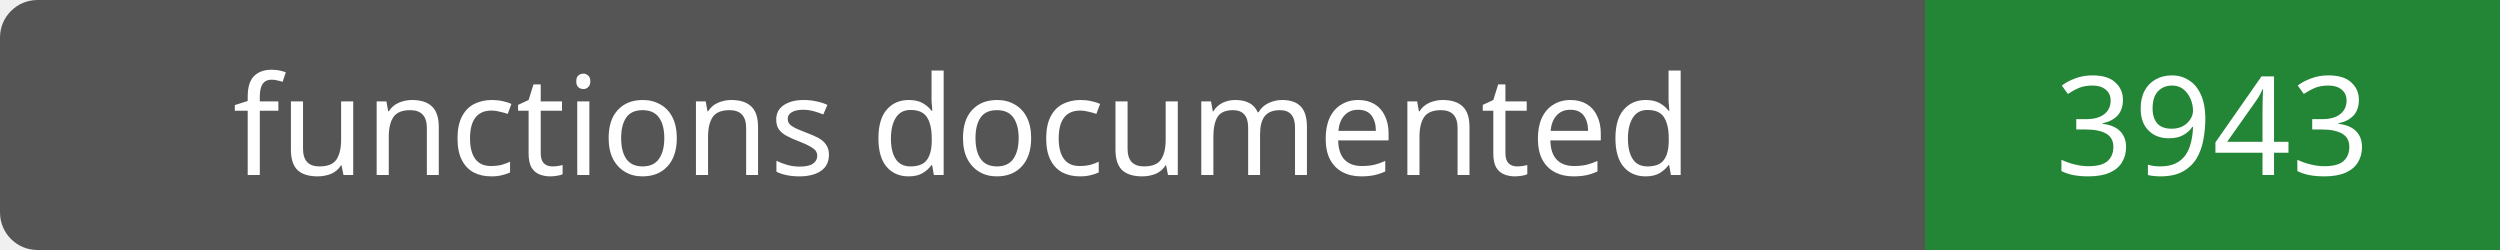
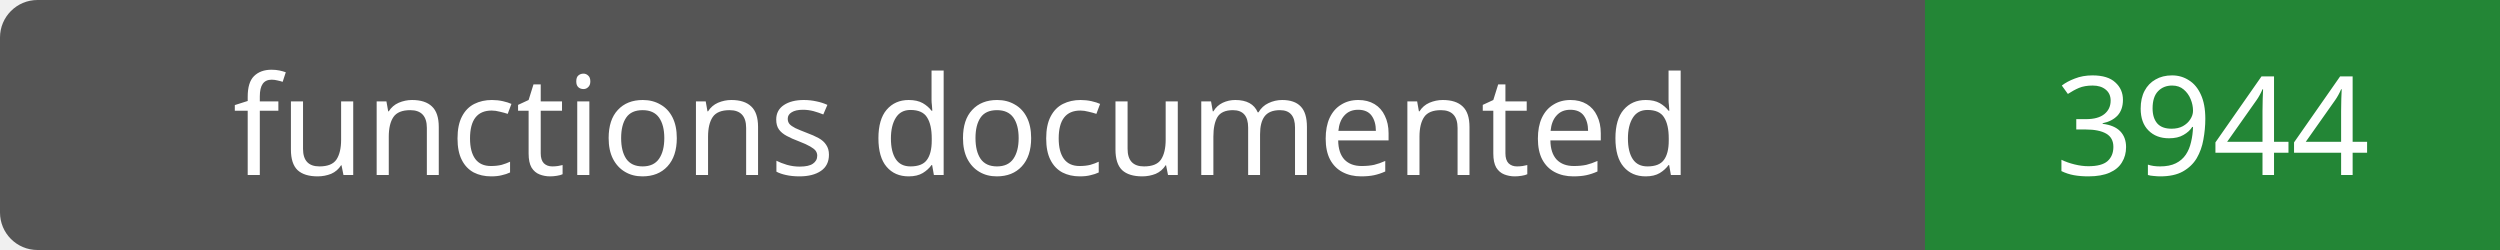
- <svg xmlns="http://www.w3.org/2000/svg" width="200" height="20" role="img" aria-label="functions documented: 3943">
+ <svg xmlns="http://www.w3.org/2000/svg" width="200" height="20" role="img" aria-label="functions documented: 3944">
  <rect width="200" height="20" rx="3" fill="#555" />
  <path fill="#238636" d="M154 0h46v20H154z" />
  <g fill="#fff" text-anchor="middle" font-family="Verdana,sans-serif" font-size="11">
    <text x="77.0" y="14">functions documented</text>
-     <text x="177.0" y="14">3943</text>
+     <text x="177.0" y="14">3944</text>
  </g>
</svg>
